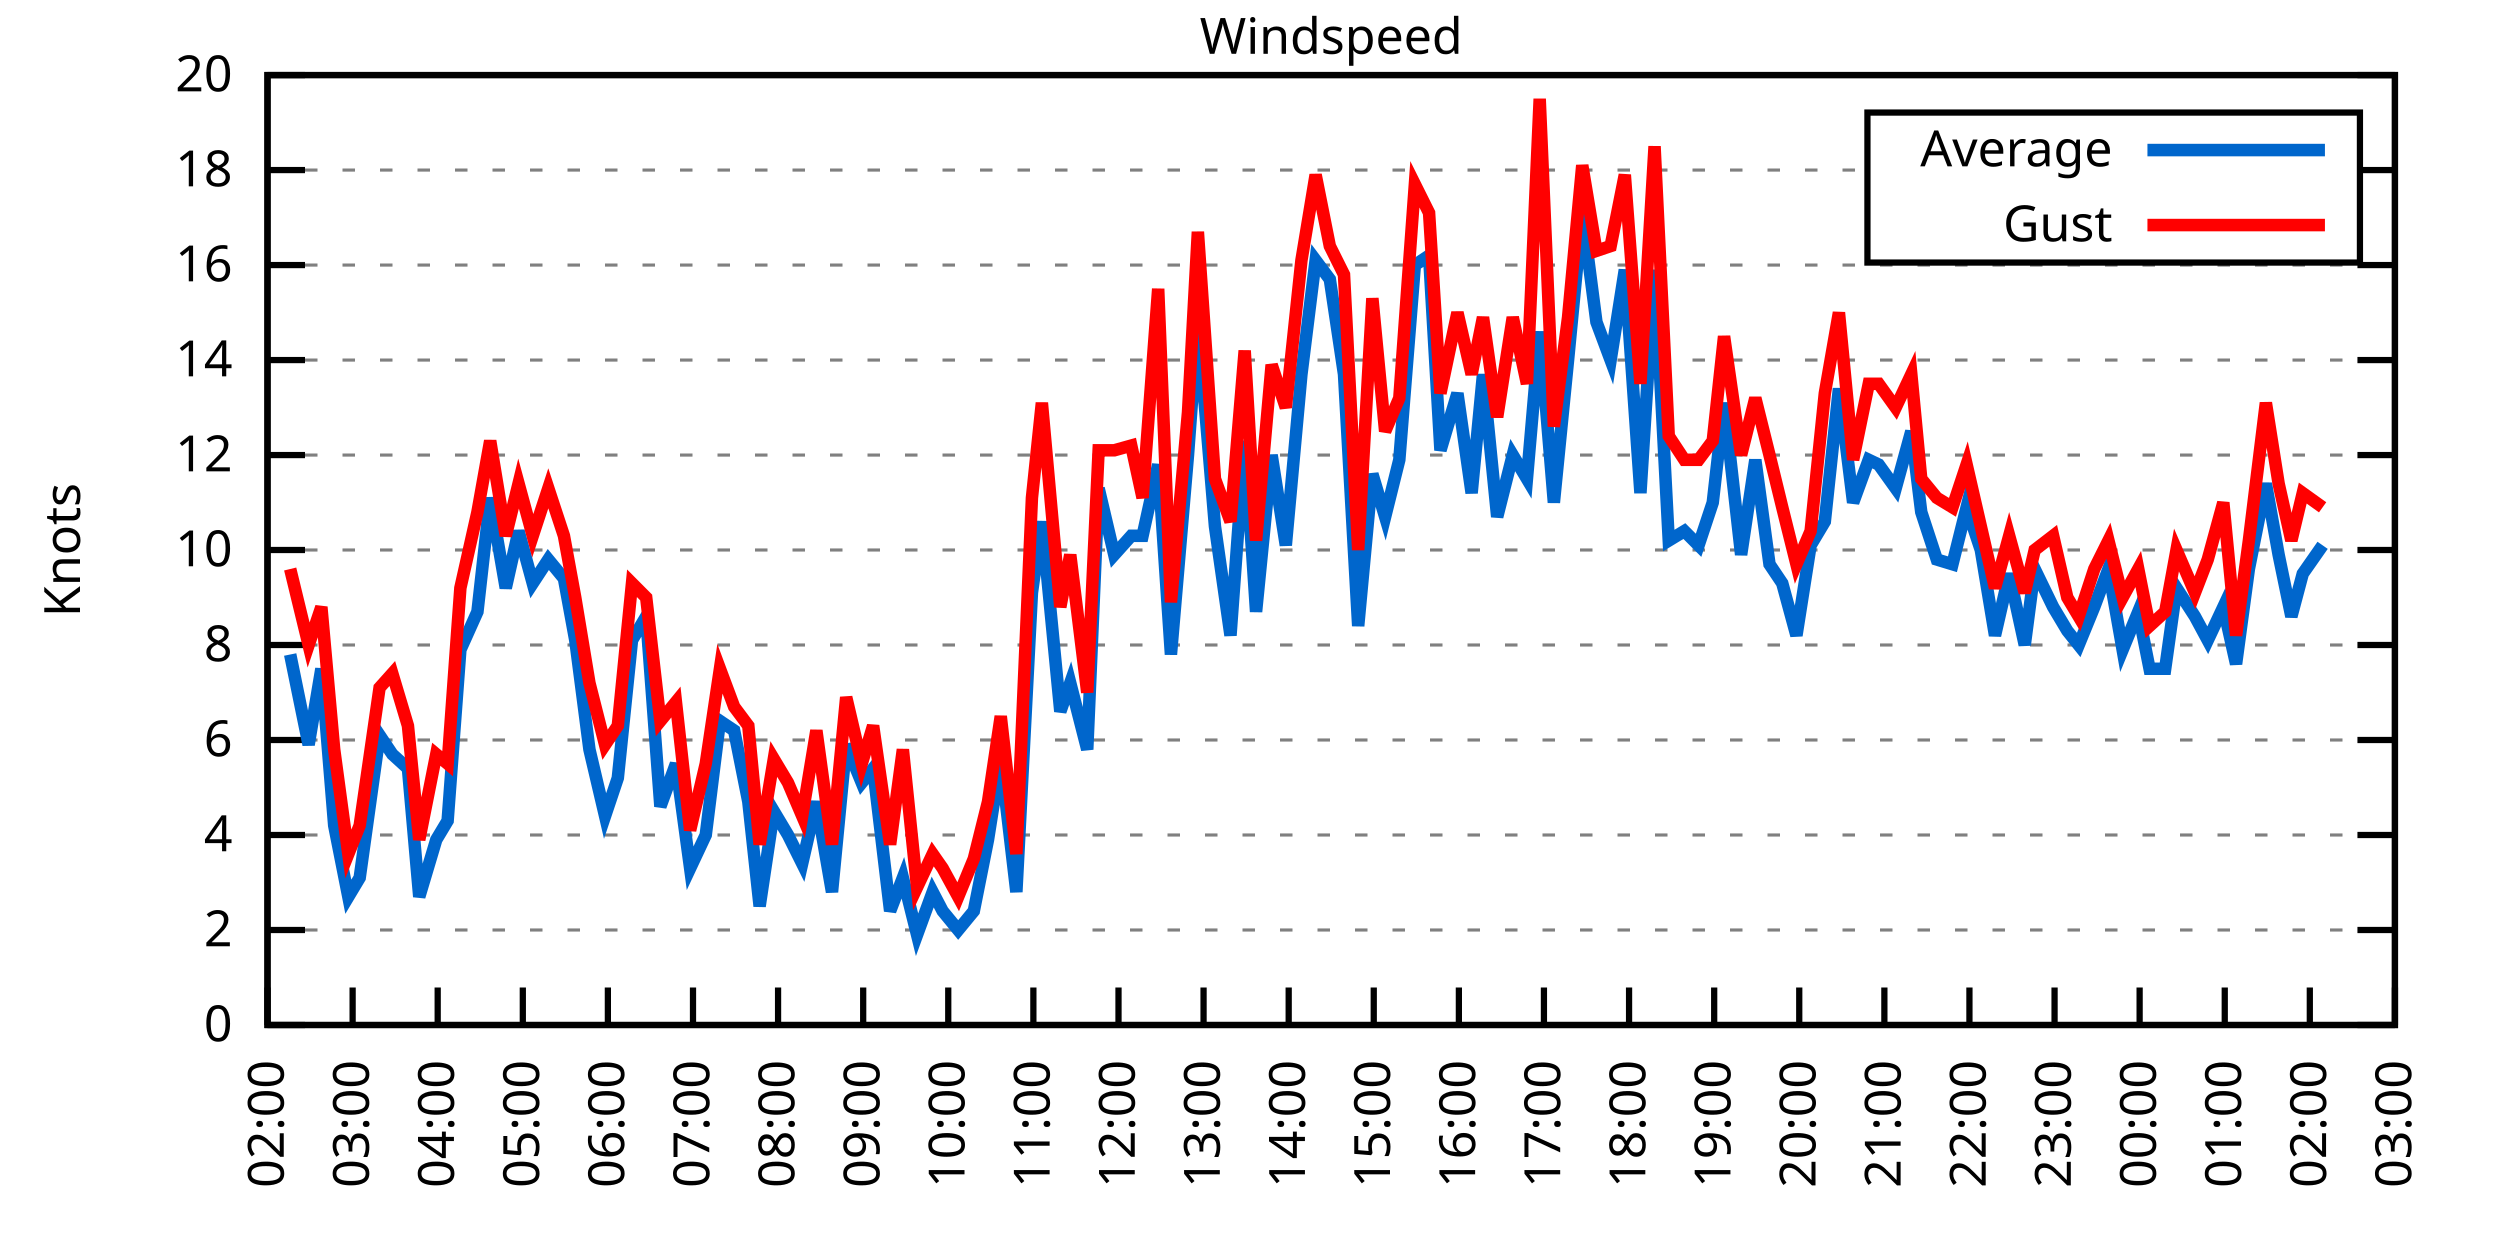
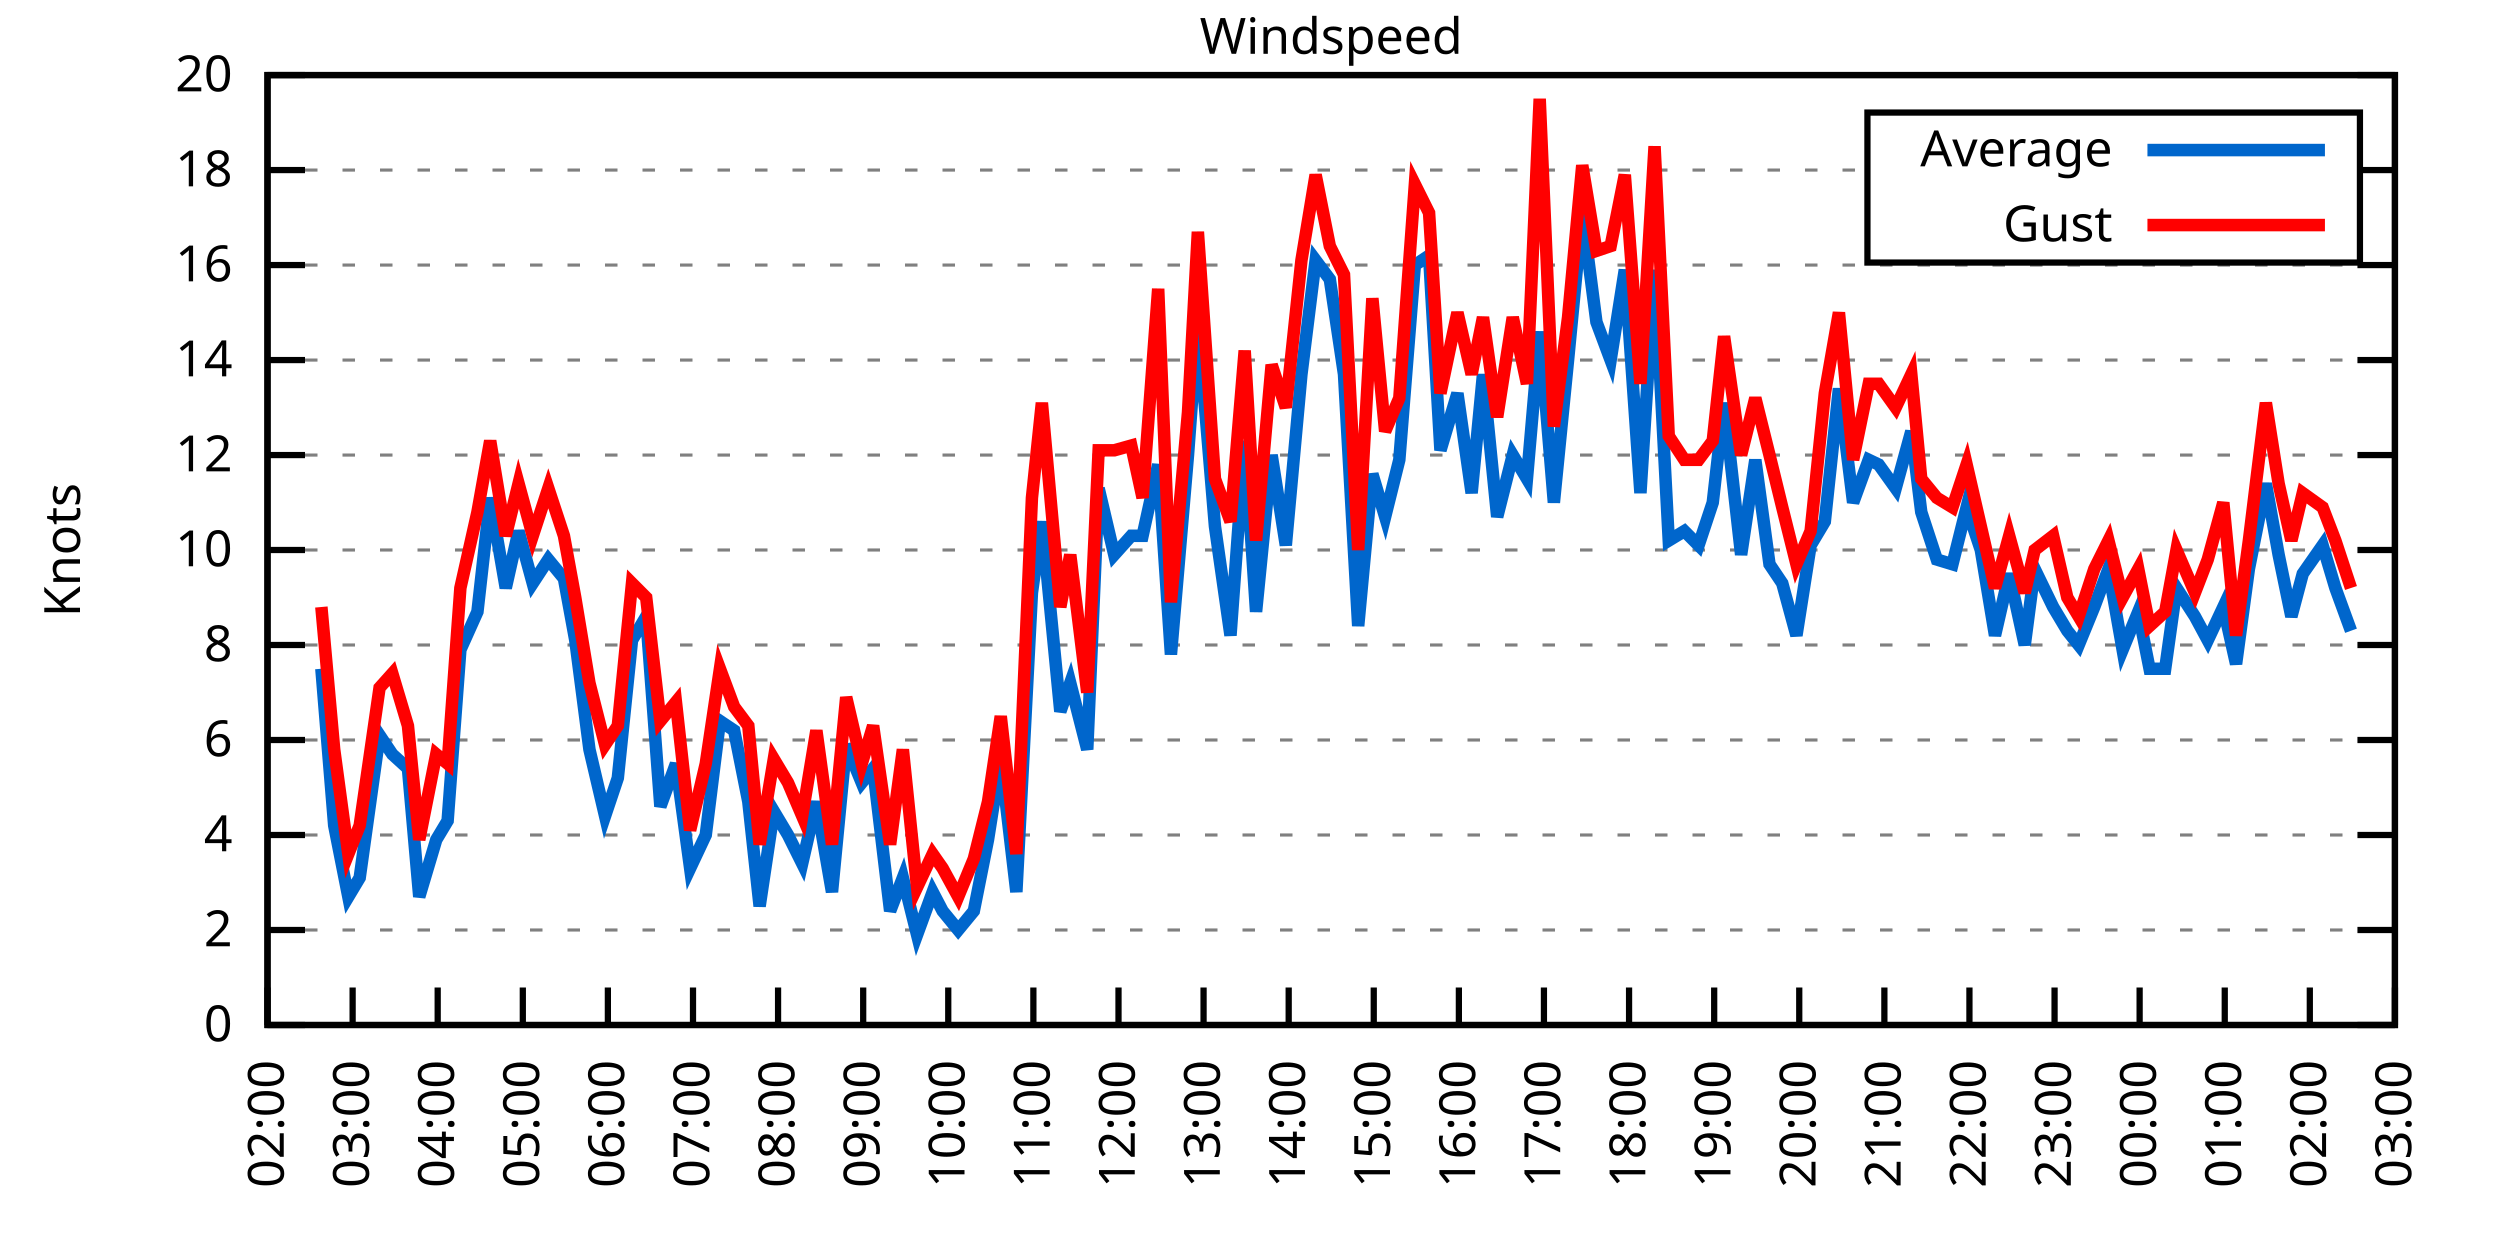
<svg xmlns="http://www.w3.org/2000/svg" xmlns:xlink="http://www.w3.org/1999/xlink" width="400" height="200" viewBox="0 0 400 200">
  <g id="gnuplot_canvas">
    <rect x="0" y="0" width="400" height="200" fill="none" />
    <defs>
      <circle id="gpDot" r="0.5" stroke-width="0.5" stroke="currentColor" />
      <path id="gpPt0" stroke-width="0.333" stroke="currentColor" d="M-1,0 h2 M0,-1 v2" />
      <path id="gpPt1" stroke-width="0.333" stroke="currentColor" d="M-1,-1 L1,1 M1,-1 L-1,1" />
      <path id="gpPt2" stroke-width="0.333" stroke="currentColor" d="M-1,0 L1,0 M0,-1 L0,1 M-1,-1 L1,1 M-1,1 L1,-1" />
      <rect id="gpPt3" stroke-width="0.333" stroke="currentColor" x="-1" y="-1" width="2" height="2" />
      <rect id="gpPt4" stroke-width="0.333" stroke="currentColor" fill="currentColor" x="-1" y="-1" width="2" height="2" />
      <circle id="gpPt5" stroke-width="0.333" stroke="currentColor" cx="0" cy="0" r="1" />
      <use xlink:href="#gpPt5" id="gpPt6" fill="currentColor" stroke="none" />
      <path id="gpPt7" stroke-width="0.333" stroke="currentColor" d="M0,-1.33 L-1.33,0.67 L1.33,0.67 z" />
      <use xlink:href="#gpPt7" id="gpPt8" fill="currentColor" stroke="none" />
      <use xlink:href="#gpPt7" id="gpPt9" stroke="currentColor" transform="rotate(180)" />
      <use xlink:href="#gpPt9" id="gpPt10" fill="currentColor" stroke="none" />
      <use xlink:href="#gpPt3" id="gpPt11" stroke="currentColor" transform="rotate(45)" />
      <use xlink:href="#gpPt11" id="gpPt12" fill="currentColor" stroke="none" />
      <path id="gpPt13" stroke-width="0.333" stroke="currentColor" d="M0,1.330 L1.265,0.411 L0.782,-1.067 L-0.782,-1.076 L-1.265,0.411 z" />
      <use xlink:href="#gpPt13" id="gpPt14" fill="currentColor" stroke="none" />
      <filter id="textbox" filterUnits="objectBoundingBox" x="0" y="0" height="1" width="1">
        <feFlood flood-color="white" flood-opacity="1" result="bgnd" />
        <feComposite in="SourceGraphic" in2="bgnd" operator="atop" />
      </filter>
      <filter id="greybox" filterUnits="objectBoundingBox" x="0" y="0" height="1" width="1">
        <feFlood flood-color="lightgrey" flood-opacity="1" result="grey" />
        <feComposite in="SourceGraphic" in2="grey" operator="atop" />
      </filter>
    </defs>
    <g fill="none" color="white" stroke="currentColor" stroke-width="1.00" stroke-linecap="butt" stroke-linejoin="miter">
</g>
    <g fill="none" color="black" stroke="currentColor" stroke-width="1.00" stroke-linecap="butt" stroke-linejoin="miter">
      <g stroke="none" shape-rendering="crispEdges">
        <polygon fill="rgb(255, 255, 255)" points="42.80,164.00 383.18,164.00 383.18,12.02 42.80,12.02 " />
      </g>
    </g>
    <g fill="none" color="black" stroke="currentColor" stroke-width="1.00" stroke-linecap="butt" stroke-linejoin="miter">
</g>
    <g fill="none" color="black" stroke="black" stroke-width="0.50" stroke-linecap="butt" stroke-linejoin="miter">
</g>
    <g fill="none" color="gray" stroke="currentColor" stroke-width="0.50" stroke-linecap="butt" stroke-linejoin="miter">
      <path stroke="gray" stroke-dasharray="2,4" class="gridline" d="M42.80,164.00 L383.19,164.00  " />
    </g>
    <g fill="none" color="gray" stroke="gray" stroke-width="1.00" stroke-linecap="butt" stroke-linejoin="miter">
</g>
    <g fill="none" color="black" stroke="currentColor" stroke-width="1.00" stroke-linecap="butt" stroke-linejoin="miter">
      <path stroke="black" d="M42.80,164.00 L48.80,164.00 M383.19,164.00 L377.19,164.00  " />
      <g transform="translate(37.20,166.60)" stroke="none" fill="black" font-family="Sans" font-size="8.00" text-anchor="end">
        <text>
          <tspan font-family="Sans"> 0</tspan>
        </text>
      </g>
    </g>
    <g fill="none" color="black" stroke="currentColor" stroke-width="1.00" stroke-linecap="butt" stroke-linejoin="miter">
</g>
    <g fill="none" color="black" stroke="black" stroke-width="0.50" stroke-linecap="butt" stroke-linejoin="miter">
</g>
    <g fill="none" color="gray" stroke="currentColor" stroke-width="0.50" stroke-linecap="butt" stroke-linejoin="miter">
      <path stroke="gray" stroke-dasharray="2,4" class="gridline" d="M42.80,148.80 L383.19,148.80  " />
    </g>
    <g fill="none" color="gray" stroke="gray" stroke-width="1.00" stroke-linecap="butt" stroke-linejoin="miter">
</g>
    <g fill="none" color="black" stroke="currentColor" stroke-width="1.00" stroke-linecap="butt" stroke-linejoin="miter">
      <path stroke="black" d="M42.80,148.80 L48.80,148.80 M383.19,148.80 L377.19,148.80  " />
      <g transform="translate(37.20,151.40)" stroke="none" fill="black" font-family="Sans" font-size="8.00" text-anchor="end">
        <text>
          <tspan font-family="Sans"> 2</tspan>
        </text>
      </g>
    </g>
    <g fill="none" color="black" stroke="currentColor" stroke-width="1.00" stroke-linecap="butt" stroke-linejoin="miter">
</g>
    <g fill="none" color="black" stroke="black" stroke-width="0.50" stroke-linecap="butt" stroke-linejoin="miter">
</g>
    <g fill="none" color="gray" stroke="currentColor" stroke-width="0.50" stroke-linecap="butt" stroke-linejoin="miter">
      <path stroke="gray" stroke-dasharray="2,4" class="gridline" d="M42.80,133.60 L383.19,133.60  " />
    </g>
    <g fill="none" color="gray" stroke="gray" stroke-width="1.00" stroke-linecap="butt" stroke-linejoin="miter">
</g>
    <g fill="none" color="black" stroke="currentColor" stroke-width="1.00" stroke-linecap="butt" stroke-linejoin="miter">
      <path stroke="black" d="M42.80,133.60 L48.80,133.60 M383.19,133.60 L377.19,133.60  " />
      <g transform="translate(37.20,136.20)" stroke="none" fill="black" font-family="Sans" font-size="8.00" text-anchor="end">
        <text>
          <tspan font-family="Sans"> 4</tspan>
        </text>
      </g>
    </g>
    <g fill="none" color="black" stroke="currentColor" stroke-width="1.00" stroke-linecap="butt" stroke-linejoin="miter">
</g>
    <g fill="none" color="black" stroke="black" stroke-width="0.50" stroke-linecap="butt" stroke-linejoin="miter">
</g>
    <g fill="none" color="gray" stroke="currentColor" stroke-width="0.50" stroke-linecap="butt" stroke-linejoin="miter">
      <path stroke="gray" stroke-dasharray="2,4" class="gridline" d="M42.80,118.40 L383.19,118.40  " />
    </g>
    <g fill="none" color="gray" stroke="gray" stroke-width="1.00" stroke-linecap="butt" stroke-linejoin="miter">
</g>
    <g fill="none" color="black" stroke="currentColor" stroke-width="1.00" stroke-linecap="butt" stroke-linejoin="miter">
      <path stroke="black" d="M42.80,118.40 L48.80,118.40 M383.19,118.40 L377.19,118.40  " />
      <g transform="translate(37.20,121.00)" stroke="none" fill="black" font-family="Sans" font-size="8.00" text-anchor="end">
        <text>
          <tspan font-family="Sans"> 6</tspan>
        </text>
      </g>
    </g>
    <g fill="none" color="black" stroke="currentColor" stroke-width="1.00" stroke-linecap="butt" stroke-linejoin="miter">
</g>
    <g fill="none" color="black" stroke="black" stroke-width="0.50" stroke-linecap="butt" stroke-linejoin="miter">
</g>
    <g fill="none" color="gray" stroke="currentColor" stroke-width="0.50" stroke-linecap="butt" stroke-linejoin="miter">
      <path stroke="gray" stroke-dasharray="2,4" class="gridline" d="M42.80,103.20 L383.19,103.20  " />
    </g>
    <g fill="none" color="gray" stroke="gray" stroke-width="1.00" stroke-linecap="butt" stroke-linejoin="miter">
</g>
    <g fill="none" color="black" stroke="currentColor" stroke-width="1.00" stroke-linecap="butt" stroke-linejoin="miter">
      <path stroke="black" d="M42.80,103.20 L48.80,103.20 M383.19,103.20 L377.19,103.20  " />
      <g transform="translate(37.20,105.80)" stroke="none" fill="black" font-family="Sans" font-size="8.00" text-anchor="end">
        <text>
          <tspan font-family="Sans"> 8</tspan>
        </text>
      </g>
    </g>
    <g fill="none" color="black" stroke="currentColor" stroke-width="1.00" stroke-linecap="butt" stroke-linejoin="miter">
</g>
    <g fill="none" color="black" stroke="black" stroke-width="0.50" stroke-linecap="butt" stroke-linejoin="miter">
</g>
    <g fill="none" color="gray" stroke="currentColor" stroke-width="0.50" stroke-linecap="butt" stroke-linejoin="miter">
      <path stroke="gray" stroke-dasharray="2,4" class="gridline" d="M42.80,88.00 L383.19,88.00  " />
    </g>
    <g fill="none" color="gray" stroke="gray" stroke-width="1.00" stroke-linecap="butt" stroke-linejoin="miter">
</g>
    <g fill="none" color="black" stroke="currentColor" stroke-width="1.00" stroke-linecap="butt" stroke-linejoin="miter">
      <path stroke="black" d="M42.80,88.00 L48.80,88.00 M383.19,88.00 L377.19,88.00  " />
      <g transform="translate(37.20,90.60)" stroke="none" fill="black" font-family="Sans" font-size="8.00" text-anchor="end">
        <text>
          <tspan font-family="Sans"> 10</tspan>
        </text>
      </g>
    </g>
    <g fill="none" color="black" stroke="currentColor" stroke-width="1.00" stroke-linecap="butt" stroke-linejoin="miter">
</g>
    <g fill="none" color="black" stroke="black" stroke-width="0.50" stroke-linecap="butt" stroke-linejoin="miter">
</g>
    <g fill="none" color="gray" stroke="currentColor" stroke-width="0.50" stroke-linecap="butt" stroke-linejoin="miter">
      <path stroke="gray" stroke-dasharray="2,4" class="gridline" d="M42.80,72.81 L383.19,72.81  " />
    </g>
    <g fill="none" color="gray" stroke="gray" stroke-width="1.00" stroke-linecap="butt" stroke-linejoin="miter">
</g>
    <g fill="none" color="black" stroke="currentColor" stroke-width="1.00" stroke-linecap="butt" stroke-linejoin="miter">
      <path stroke="black" d="M42.80,72.81 L48.80,72.81 M383.19,72.81 L377.19,72.81  " />
      <g transform="translate(37.20,75.41)" stroke="none" fill="black" font-family="Sans" font-size="8.00" text-anchor="end">
        <text>
          <tspan font-family="Sans"> 12</tspan>
        </text>
      </g>
    </g>
    <g fill="none" color="black" stroke="currentColor" stroke-width="1.00" stroke-linecap="butt" stroke-linejoin="miter">
</g>
    <g fill="none" color="black" stroke="black" stroke-width="0.50" stroke-linecap="butt" stroke-linejoin="miter">
</g>
    <g fill="none" color="gray" stroke="currentColor" stroke-width="0.50" stroke-linecap="butt" stroke-linejoin="miter">
      <path stroke="gray" stroke-dasharray="2,4" class="gridline" d="M42.80,57.61 L383.19,57.61  " />
    </g>
    <g fill="none" color="gray" stroke="gray" stroke-width="1.00" stroke-linecap="butt" stroke-linejoin="miter">
</g>
    <g fill="none" color="black" stroke="currentColor" stroke-width="1.00" stroke-linecap="butt" stroke-linejoin="miter">
      <path stroke="black" d="M42.80,57.61 L48.80,57.61 M383.19,57.61 L377.19,57.61  " />
      <g transform="translate(37.20,60.21)" stroke="none" fill="black" font-family="Sans" font-size="8.00" text-anchor="end">
        <text>
          <tspan font-family="Sans"> 14</tspan>
        </text>
      </g>
    </g>
    <g fill="none" color="black" stroke="currentColor" stroke-width="1.00" stroke-linecap="butt" stroke-linejoin="miter">
</g>
    <g fill="none" color="black" stroke="black" stroke-width="0.50" stroke-linecap="butt" stroke-linejoin="miter">
</g>
    <g fill="none" color="gray" stroke="currentColor" stroke-width="0.50" stroke-linecap="butt" stroke-linejoin="miter">
      <path stroke="gray" stroke-dasharray="2,4" class="gridline" d="M42.80,42.41 L383.19,42.41  " />
    </g>
    <g fill="none" color="gray" stroke="gray" stroke-width="1.00" stroke-linecap="butt" stroke-linejoin="miter">
</g>
    <g fill="none" color="black" stroke="currentColor" stroke-width="1.00" stroke-linecap="butt" stroke-linejoin="miter">
      <path stroke="black" d="M42.80,42.41 L48.80,42.41 M383.19,42.41 L377.19,42.41  " />
      <g transform="translate(37.20,45.01)" stroke="none" fill="black" font-family="Sans" font-size="8.00" text-anchor="end">
        <text>
          <tspan font-family="Sans"> 16</tspan>
        </text>
      </g>
    </g>
    <g fill="none" color="black" stroke="currentColor" stroke-width="1.00" stroke-linecap="butt" stroke-linejoin="miter">
</g>
    <g fill="none" color="black" stroke="black" stroke-width="0.50" stroke-linecap="butt" stroke-linejoin="miter">
</g>
    <g fill="none" color="gray" stroke="currentColor" stroke-width="0.50" stroke-linecap="butt" stroke-linejoin="miter">
      <path stroke="gray" stroke-dasharray="2,4" class="gridline" d="M42.80,27.21 L298.79,27.21 M377.59,27.21 L383.19,27.21  " />
    </g>
    <g fill="none" color="gray" stroke="gray" stroke-width="1.00" stroke-linecap="butt" stroke-linejoin="miter">
</g>
    <g fill="none" color="black" stroke="currentColor" stroke-width="1.00" stroke-linecap="butt" stroke-linejoin="miter">
      <path stroke="black" d="M42.80,27.21 L48.80,27.21 M383.19,27.21 L377.19,27.21  " />
      <g transform="translate(37.20,29.81)" stroke="none" fill="black" font-family="Sans" font-size="8.00" text-anchor="end">
        <text>
          <tspan font-family="Sans"> 18</tspan>
        </text>
      </g>
    </g>
    <g fill="none" color="black" stroke="currentColor" stroke-width="1.00" stroke-linecap="butt" stroke-linejoin="miter">
</g>
    <g fill="none" color="black" stroke="black" stroke-width="0.50" stroke-linecap="butt" stroke-linejoin="miter">
</g>
    <g fill="none" color="gray" stroke="currentColor" stroke-width="0.50" stroke-linecap="butt" stroke-linejoin="miter">
      <path stroke="gray" stroke-dasharray="2,4" class="gridline" d="M42.80,12.01 L383.19,12.01  " />
    </g>
    <g fill="none" color="gray" stroke="gray" stroke-width="1.00" stroke-linecap="butt" stroke-linejoin="miter">
</g>
    <g fill="none" color="black" stroke="currentColor" stroke-width="1.00" stroke-linecap="butt" stroke-linejoin="miter">
      <path stroke="black" d="M42.80,12.01 L48.80,12.01 M383.19,12.01 L377.19,12.01  " />
      <g transform="translate(37.20,14.61)" stroke="none" fill="black" font-family="Sans" font-size="8.00" text-anchor="end">
        <text>
          <tspan font-family="Sans"> 20</tspan>
        </text>
      </g>
    </g>
    <g fill="none" color="black" stroke="currentColor" stroke-width="1.00" stroke-linecap="butt" stroke-linejoin="miter">
      <path stroke="black" d="M42.80,164.00 L42.80,158.00  " />
      <g transform="translate(45.40,169.60) rotate(270.00)" stroke="none" fill="black" font-family="Sans" font-size="8.00" text-anchor="end">
        <text>
          <tspan font-family="Sans">02:00</tspan>
        </text>
      </g>
    </g>
    <g fill="none" color="black" stroke="currentColor" stroke-width="1.00" stroke-linecap="butt" stroke-linejoin="miter">
      <path stroke="black" d="M56.42,164.00 L56.42,158.00  " />
      <g transform="translate(59.02,169.60) rotate(270.00)" stroke="none" fill="black" font-family="Sans" font-size="8.00" text-anchor="end">
        <text>
          <tspan font-family="Sans">03:00</tspan>
        </text>
      </g>
    </g>
    <g fill="none" color="black" stroke="currentColor" stroke-width="1.00" stroke-linecap="butt" stroke-linejoin="miter">
      <path stroke="black" d="M70.03,164.00 L70.03,158.00  " />
      <g transform="translate(72.63,169.60) rotate(270.00)" stroke="none" fill="black" font-family="Sans" font-size="8.00" text-anchor="end">
        <text>
          <tspan font-family="Sans">04:00</tspan>
        </text>
      </g>
    </g>
    <g fill="none" color="black" stroke="currentColor" stroke-width="1.00" stroke-linecap="butt" stroke-linejoin="miter">
      <path stroke="black" d="M83.65,164.00 L83.65,158.00  " />
      <g transform="translate(86.25,169.60) rotate(270.00)" stroke="none" fill="black" font-family="Sans" font-size="8.00" text-anchor="end">
        <text>
          <tspan font-family="Sans">05:00</tspan>
        </text>
      </g>
    </g>
    <g fill="none" color="black" stroke="currentColor" stroke-width="1.00" stroke-linecap="butt" stroke-linejoin="miter">
      <path stroke="black" d="M97.26,164.00 L97.26,158.00  " />
      <g transform="translate(99.86,169.60) rotate(270.00)" stroke="none" fill="black" font-family="Sans" font-size="8.00" text-anchor="end">
        <text>
          <tspan font-family="Sans">06:00</tspan>
        </text>
      </g>
    </g>
    <g fill="none" color="black" stroke="currentColor" stroke-width="1.00" stroke-linecap="butt" stroke-linejoin="miter">
      <path stroke="black" d="M110.88,164.00 L110.88,158.00  " />
      <g transform="translate(113.48,169.60) rotate(270.00)" stroke="none" fill="black" font-family="Sans" font-size="8.00" text-anchor="end">
        <text>
          <tspan font-family="Sans">07:00</tspan>
        </text>
      </g>
    </g>
    <g fill="none" color="black" stroke="currentColor" stroke-width="1.00" stroke-linecap="butt" stroke-linejoin="miter">
      <path stroke="black" d="M124.49,164.00 L124.49,158.00  " />
      <g transform="translate(127.09,169.60) rotate(270.00)" stroke="none" fill="black" font-family="Sans" font-size="8.00" text-anchor="end">
        <text>
          <tspan font-family="Sans">08:00</tspan>
        </text>
      </g>
    </g>
    <g fill="none" color="black" stroke="currentColor" stroke-width="1.00" stroke-linecap="butt" stroke-linejoin="miter">
      <path stroke="black" d="M138.11,164.00 L138.11,158.00  " />
      <g transform="translate(140.71,169.60) rotate(270.00)" stroke="none" fill="black" font-family="Sans" font-size="8.00" text-anchor="end">
        <text>
          <tspan font-family="Sans">09:00</tspan>
        </text>
      </g>
    </g>
    <g fill="none" color="black" stroke="currentColor" stroke-width="1.00" stroke-linecap="butt" stroke-linejoin="miter">
      <path stroke="black" d="M151.72,164.00 L151.72,158.00  " />
      <g transform="translate(154.32,169.60) rotate(270.00)" stroke="none" fill="black" font-family="Sans" font-size="8.00" text-anchor="end">
        <text>
          <tspan font-family="Sans">10:00</tspan>
        </text>
      </g>
    </g>
    <g fill="none" color="black" stroke="currentColor" stroke-width="1.00" stroke-linecap="butt" stroke-linejoin="miter">
      <path stroke="black" d="M165.34,164.00 L165.34,158.00  " />
      <g transform="translate(167.94,169.60) rotate(270.00)" stroke="none" fill="black" font-family="Sans" font-size="8.00" text-anchor="end">
        <text>
          <tspan font-family="Sans">11:00</tspan>
        </text>
      </g>
    </g>
    <g fill="none" color="black" stroke="currentColor" stroke-width="1.00" stroke-linecap="butt" stroke-linejoin="miter">
      <path stroke="black" d="M178.96,164.00 L178.96,158.00  " />
      <g transform="translate(181.56,169.60) rotate(270.00)" stroke="none" fill="black" font-family="Sans" font-size="8.00" text-anchor="end">
        <text>
          <tspan font-family="Sans">12:00</tspan>
        </text>
      </g>
    </g>
    <g fill="none" color="black" stroke="currentColor" stroke-width="1.00" stroke-linecap="butt" stroke-linejoin="miter">
      <path stroke="black" d="M192.57,164.00 L192.57,158.00  " />
      <g transform="translate(195.17,169.60) rotate(270.00)" stroke="none" fill="black" font-family="Sans" font-size="8.00" text-anchor="end">
        <text>
          <tspan font-family="Sans">13:00</tspan>
        </text>
      </g>
    </g>
    <g fill="none" color="black" stroke="currentColor" stroke-width="1.00" stroke-linecap="butt" stroke-linejoin="miter">
      <path stroke="black" d="M206.19,164.00 L206.19,158.00  " />
      <g transform="translate(208.79,169.60) rotate(270.00)" stroke="none" fill="black" font-family="Sans" font-size="8.00" text-anchor="end">
        <text>
          <tspan font-family="Sans">14:00</tspan>
        </text>
      </g>
    </g>
    <g fill="none" color="black" stroke="currentColor" stroke-width="1.00" stroke-linecap="butt" stroke-linejoin="miter">
      <path stroke="black" d="M219.80,164.00 L219.80,158.00  " />
      <g transform="translate(222.40,169.60) rotate(270.00)" stroke="none" fill="black" font-family="Sans" font-size="8.00" text-anchor="end">
        <text>
          <tspan font-family="Sans">15:00</tspan>
        </text>
      </g>
    </g>
    <g fill="none" color="black" stroke="currentColor" stroke-width="1.00" stroke-linecap="butt" stroke-linejoin="miter">
      <path stroke="black" d="M233.42,164.00 L233.42,158.00  " />
      <g transform="translate(236.02,169.60) rotate(270.00)" stroke="none" fill="black" font-family="Sans" font-size="8.00" text-anchor="end">
        <text>
          <tspan font-family="Sans">16:00</tspan>
        </text>
      </g>
    </g>
    <g fill="none" color="black" stroke="currentColor" stroke-width="1.00" stroke-linecap="butt" stroke-linejoin="miter">
      <path stroke="black" d="M247.03,164.00 L247.03,158.00  " />
      <g transform="translate(249.63,169.60) rotate(270.00)" stroke="none" fill="black" font-family="Sans" font-size="8.00" text-anchor="end">
        <text>
          <tspan font-family="Sans">17:00</tspan>
        </text>
      </g>
    </g>
    <g fill="none" color="black" stroke="currentColor" stroke-width="1.00" stroke-linecap="butt" stroke-linejoin="miter">
      <path stroke="black" d="M260.65,164.00 L260.65,158.00  " />
      <g transform="translate(263.25,169.60) rotate(270.00)" stroke="none" fill="black" font-family="Sans" font-size="8.00" text-anchor="end">
        <text>
          <tspan font-family="Sans">18:00</tspan>
        </text>
      </g>
    </g>
    <g fill="none" color="black" stroke="currentColor" stroke-width="1.00" stroke-linecap="butt" stroke-linejoin="miter">
      <path stroke="black" d="M274.27,164.00 L274.27,158.00  " />
      <g transform="translate(276.87,169.60) rotate(270.00)" stroke="none" fill="black" font-family="Sans" font-size="8.00" text-anchor="end">
        <text>
          <tspan font-family="Sans">19:00</tspan>
        </text>
      </g>
    </g>
    <g fill="none" color="black" stroke="currentColor" stroke-width="1.00" stroke-linecap="butt" stroke-linejoin="miter">
      <path stroke="black" d="M287.88,164.00 L287.88,158.00  " />
      <g transform="translate(290.48,169.60) rotate(270.00)" stroke="none" fill="black" font-family="Sans" font-size="8.00" text-anchor="end">
        <text>
          <tspan font-family="Sans">20:00</tspan>
        </text>
      </g>
    </g>
    <g fill="none" color="black" stroke="currentColor" stroke-width="1.00" stroke-linecap="butt" stroke-linejoin="miter">
      <path stroke="black" d="M301.50,164.00 L301.50,158.00  " />
      <g transform="translate(304.10,169.60) rotate(270.00)" stroke="none" fill="black" font-family="Sans" font-size="8.00" text-anchor="end">
        <text>
          <tspan font-family="Sans">21:00</tspan>
        </text>
      </g>
    </g>
    <g fill="none" color="black" stroke="currentColor" stroke-width="1.00" stroke-linecap="butt" stroke-linejoin="miter">
      <path stroke="black" d="M315.11,164.00 L315.11,158.00  " />
      <g transform="translate(317.71,169.60) rotate(270.00)" stroke="none" fill="black" font-family="Sans" font-size="8.00" text-anchor="end">
        <text>
          <tspan font-family="Sans">22:00</tspan>
        </text>
      </g>
    </g>
    <g fill="none" color="black" stroke="currentColor" stroke-width="1.00" stroke-linecap="butt" stroke-linejoin="miter">
      <path stroke="black" d="M328.73,164.00 L328.73,158.00  " />
      <g transform="translate(331.33,169.60) rotate(270.00)" stroke="none" fill="black" font-family="Sans" font-size="8.00" text-anchor="end">
        <text>
          <tspan font-family="Sans">23:00</tspan>
        </text>
      </g>
    </g>
    <g fill="none" color="black" stroke="currentColor" stroke-width="1.00" stroke-linecap="butt" stroke-linejoin="miter">
      <path stroke="black" d="M342.34,164.00 L342.34,158.00  " />
      <g transform="translate(344.94,169.60) rotate(270.00)" stroke="none" fill="black" font-family="Sans" font-size="8.00" text-anchor="end">
        <text>
          <tspan font-family="Sans">00:00</tspan>
        </text>
      </g>
    </g>
    <g fill="none" color="black" stroke="currentColor" stroke-width="1.00" stroke-linecap="butt" stroke-linejoin="miter">
      <path stroke="black" d="M355.96,164.00 L355.96,158.00  " />
      <g transform="translate(358.56,169.60) rotate(270.00)" stroke="none" fill="black" font-family="Sans" font-size="8.00" text-anchor="end">
        <text>
          <tspan font-family="Sans">01:00</tspan>
        </text>
      </g>
    </g>
    <g fill="none" color="black" stroke="currentColor" stroke-width="1.00" stroke-linecap="butt" stroke-linejoin="miter">
      <path stroke="black" d="M369.57,164.00 L369.57,158.00  " />
      <g transform="translate(372.17,169.60) rotate(270.00)" stroke="none" fill="black" font-family="Sans" font-size="8.00" text-anchor="end">
        <text>
          <tspan font-family="Sans">02:00</tspan>
        </text>
      </g>
    </g>
    <g fill="none" color="black" stroke="currentColor" stroke-width="1.00" stroke-linecap="butt" stroke-linejoin="miter">
      <path stroke="black" d="M383.19,164.00 L383.19,158.00  " />
      <g transform="translate(385.79,169.60) rotate(270.00)" stroke="none" fill="black" font-family="Sans" font-size="8.00" text-anchor="end">
        <text>
          <tspan font-family="Sans">03:00</tspan>
        </text>
      </g>
    </g>
    <g fill="none" color="black" stroke="currentColor" stroke-width="1.00" stroke-linecap="butt" stroke-linejoin="miter">
</g>
    <g fill="none" color="black" stroke="currentColor" stroke-width="1.00" stroke-linecap="butt" stroke-linejoin="miter">
      <path stroke="black" d="M42.80,12.01 L42.80,164.00 L383.19,164.00 L383.19,12.01 L42.80,12.01 Z  " />
    </g>
    <g fill="none" color="black" stroke="currentColor" stroke-width="1.00" stroke-linecap="butt" stroke-linejoin="miter">
</g>
    <g fill="none" color="black" stroke="currentColor" stroke-width="1.00" stroke-linecap="butt" stroke-linejoin="miter">
      <path stroke="black" d="M298.79,42.01 L298.79,18.01 L377.59,18.01 L377.59,42.01 L298.79,42.01 Z  " />
    </g>
    <g id="Windspeed_plot_1">
      <g fill="none" color="white" stroke="black" stroke-width="2.00" stroke-linecap="butt" stroke-linejoin="miter">
</g>
      <g fill="none" color="black" stroke="currentColor" stroke-width="2.00" stroke-linecap="butt" stroke-linejoin="miter">
        <g transform="translate(337.99,26.61)" stroke="none" fill="black" font-family="Sans" font-size="8.00" text-anchor="end">
          <text>
            <tspan font-family="Sans">Average</tspan>
          </text>
        </g>
      </g>
      <g fill="none" color="black" stroke="currentColor" stroke-width="2.00" stroke-linecap="butt" stroke-linejoin="miter">
-         <path stroke="rgb(  0, 102, 204)" d="M343.59,24.01 L371.99,24.01 M46.43,104.72 L49.38,119.16 L51.42,107.00 L53.47,132.08 L55.73,143.48 L57.55,140.44   L60.73,117.64 L62.77,120.68 L65.27,122.96 L67.08,143.48 L69.80,134.36 L71.62,131.32 L73.66,103.96 L76.39,97.88   L78.43,79.65 L80.92,94.08 L82.97,84.97 L85.24,93.32 L87.73,89.52 L90.23,92.56 L92.04,102.44 L94.31,119.92   L96.81,130.56 L98.85,124.48 L101.12,102.44 L103.39,98.64 L105.66,129.04 L108.15,122.20 L110.42,138.92 L112.92,133.60   L115.19,115.36 L117.46,116.88 L119.73,128.28 L121.54,145.00 L123.81,129.80 L126.08,133.60 L128.35,138.16 L130.62,128.28   L133.12,142.72 L135.39,119.16 L137.88,125.24 L139.70,122.96 L142.42,145.76 L144.46,140.44 L146.73,149.56 L149.23,142.72   L150.82,145.76 L153.31,148.80 L155.81,145.76 L158.08,134.36 L160.12,121.44 L162.62,142.72 L165.11,94.84 L166.70,83.45   L169.65,113.84 L171.24,109.28 L173.96,119.92 L175.78,78.13 L178.28,88.76 L181.00,85.73 L182.81,85.73 L185.31,74.33   L187.35,104.72 L190.08,72.81 L191.66,51.53 L194.39,84.21 L196.88,101.68 L199.15,70.53 L200.97,97.88 L203.46,72.81   L205.73,87.25 L208.23,59.89 L210.50,41.65 L212.77,44.69 L215.04,59.89 L217.31,100.16 L219.58,75.85 L221.62,82.69   L223.89,73.57 L226.38,42.41 L228.65,40.89 L230.47,72.05 L233.19,62.93 L235.46,78.89 L237.28,59.89 L239.55,82.69   L242.04,72.81 L244.31,76.61 L246.35,53.05 L248.62,80.41 L250.89,57.61 L253.16,34.05 L255.43,51.53 L257.70,57.61   L259.97,43.17 L262.47,78.89 L264.73,43.17 L267.00,86.49 L269.50,84.97 L271.77,87.25 L274.04,80.41 L275.85,64.45   L278.58,88.76 L280.85,73.57 L283.12,90.28 L285.16,93.32 L287.43,101.68 L289.70,87.25 L291.97,83.45 L294.23,62.17   L296.50,80.41 L299.00,73.57 L300.59,74.33 L303.31,78.13 L305.81,69.01 L307.40,81.93 L309.89,89.52 L312.39,90.28   L314.66,81.17 L316.93,88.00 L319.20,101.68 L321.47,91.80 L323.96,103.20 L325.55,91.04 L328.50,97.12 L330.77,100.92   L332.59,103.20 L335.08,97.12 L337.35,91.04 L339.62,103.96 L342.12,97.88 L343.93,107.00 L346.43,107.00 L348.24,94.08   L351.19,98.64 L353.24,102.44 L355.73,97.12 L357.77,106.24 L359.82,91.04 L362.54,77.37 L364.58,88.76 L366.62,98.64   L368.44,91.80 L371.62,87.25  " />
+         <path stroke="rgb(  0, 102, 204)" d="M343.59,24.01 L371.99,24.01 M51.42,107.00 L53.47,132.08 L55.73,143.48 L57.55,140.44 L60.73,117.64 L62.77,120.68   L65.27,122.96 L67.08,143.48 L69.80,134.36 L71.62,131.32 L73.66,103.96 L76.39,97.88 L78.43,79.65 L80.92,94.08   L82.97,84.97 L85.24,93.32 L87.73,89.52 L90.23,92.56 L92.04,102.44 L94.31,119.92 L96.81,130.56 L98.85,124.48   L101.12,102.44 L103.39,98.64 L105.66,129.04 L108.15,122.20 L110.42,138.92 L112.92,133.60 L115.19,115.36 L117.46,116.88   L119.73,128.28 L121.54,145.00 L123.81,129.80 L126.08,133.60 L128.35,138.16 L130.62,128.28 L133.12,142.72 L135.39,119.16   L137.88,125.24 L139.70,122.96 L142.42,145.76 L144.46,140.44 L146.73,149.56 L149.23,142.72 L150.82,145.76 L153.31,148.80   L155.81,145.76 L158.08,134.36 L160.12,121.44 L162.62,142.72 L165.11,94.84 L166.70,83.45 L169.65,113.84 L171.24,109.28   L173.96,119.92 L175.78,78.13 L178.28,88.76 L181.00,85.73 L182.81,85.73 L185.31,74.33 L187.35,104.72 L190.08,72.81   L191.66,51.53 L194.39,84.21 L196.88,101.68 L199.15,70.53 L200.97,97.88 L203.46,72.81 L205.73,87.25 L208.23,59.89   L210.50,41.65 L212.77,44.69 L215.04,59.89 L217.31,100.16 L219.58,75.85 L221.62,82.69 L223.89,73.57 L226.38,42.41   L228.65,40.89 L230.47,72.05 L233.19,62.93 L235.46,78.89 L237.28,59.89 L239.55,82.69 L242.04,72.81 L244.31,76.61   L246.35,53.05 L248.62,80.41 L250.89,57.61 L253.16,34.05 L255.43,51.53 L257.70,57.61 L259.97,43.17 L262.47,78.89   L264.73,43.17 L267.00,86.49 L269.50,84.97 L271.77,87.25 L274.04,80.41 L275.85,64.45 L278.58,88.76 L280.85,73.57   L283.12,90.28 L285.16,93.32 L287.43,101.68 L289.70,87.25 L291.97,83.45 L294.23,62.17 L296.50,80.41 L299.00,73.57   L300.59,74.33 L303.31,78.13 L305.81,69.01 L307.40,81.93 L309.89,89.52 L312.39,90.28 L314.66,81.17 L316.93,88.00   L319.20,101.68 L321.47,91.80 L323.96,103.20 L325.55,91.04 L328.50,97.12 L330.77,100.92 L332.59,103.20 L335.08,97.12   L337.35,91.04 L339.62,103.96 L342.12,97.88 L343.93,107.00 L346.43,107.00 L348.24,94.08 L351.19,98.64 L353.24,102.44   L355.73,97.12 L357.77,106.24 L359.82,91.04 L362.54,77.37 L364.58,88.76 L366.62,98.64 L368.44,91.80 L371.62,87.25   L373.66,94.08 L376.16,100.92  " />
      </g>
    </g>
    <g id="Windspeed_plot_2">
      <g fill="none" color="black" stroke="currentColor" stroke-width="2.00" stroke-linecap="butt" stroke-linejoin="miter">
        <g transform="translate(337.99,38.61)" stroke="none" fill="black" font-family="Sans" font-size="8.00" text-anchor="end">
          <text>
            <tspan font-family="Sans">Gust</tspan>
          </text>
        </g>
      </g>
      <g fill="none" color="black" stroke="currentColor" stroke-width="2.00" stroke-linecap="butt" stroke-linejoin="miter">
-         <path stroke="rgb(255,   0,   0)" d="M343.59,36.01 L371.99,36.01 M46.43,91.04 L49.38,103.20 L51.42,97.12 L53.47,119.92 L55.73,136.64 L57.55,132.08   L60.73,110.04 L62.77,107.76 L65.27,116.12 L67.08,134.36 L69.80,120.68 L71.62,122.20 L73.66,94.08 L76.39,81.93   L78.43,70.53 L80.92,85.73 L82.97,77.37 L85.24,85.73 L87.73,78.13 L90.23,85.73 L92.04,95.60 L94.31,109.28   L96.81,119.16 L98.85,116.12 L101.12,93.32 L103.39,95.60 L105.66,115.36 L108.15,112.32 L110.42,132.84 L112.92,122.20   L115.19,107.00 L117.46,113.08 L119.73,116.12 L121.54,135.12 L123.81,121.44 L126.08,125.24 L128.35,130.56 L130.62,116.88   L133.12,135.12 L135.39,111.56 L137.88,122.20 L139.70,116.12 L142.42,135.12 L144.46,119.92 L146.73,141.96 L149.23,136.64   L150.82,138.92 L153.31,143.48 L155.81,137.40 L158.08,128.28 L160.12,114.60 L162.62,136.64 L165.11,79.65 L166.70,64.45   L169.65,97.12 L171.24,88.76 L173.96,110.80 L175.78,72.05 L178.28,72.05 L181.00,71.29 L182.81,79.65 L185.31,46.21   L187.35,96.36 L190.08,65.97 L191.66,37.09 L194.39,76.61 L196.88,83.45 L199.15,56.09 L200.97,86.49 L203.46,58.37   L205.73,65.21 L208.23,41.65 L210.50,27.97 L212.77,39.37 L215.04,43.93 L217.31,88.00 L219.58,47.73 L221.62,69.01   L223.89,63.69 L226.38,29.49 L228.65,34.05 L230.47,62.93 L233.19,50.01 L235.46,59.89 L237.28,50.77 L239.55,66.73   L242.04,50.77 L244.31,61.41 L246.35,15.81 L248.62,68.25 L250.89,50.77 L253.16,26.45 L255.43,40.13 L257.70,39.37   L259.97,27.97 L262.47,61.41 L264.73,23.41 L267.00,69.77 L269.50,73.57 L271.77,73.57 L274.04,70.53 L275.85,53.81   L278.58,72.81 L280.85,63.69 L283.12,72.81 L285.16,81.17 L287.43,90.28 L289.70,84.97 L291.97,62.93 L294.23,50.01   L296.50,73.57 L299.00,61.41 L300.59,61.41 L303.31,65.21 L305.81,59.89 L307.40,76.61 L309.89,79.65 L312.39,81.17   L314.66,74.33 L316.93,84.21 L319.20,94.08 L321.47,85.73 L323.96,94.84 L325.55,88.00 L328.50,85.73 L330.77,95.60   L332.59,98.64 L335.08,91.04 L337.35,86.49 L339.62,95.60 L342.12,91.04 L343.93,100.16 L346.43,97.88 L348.24,88.00   L351.19,94.84 L353.24,89.52 L355.73,80.41 L357.77,101.68 L359.82,86.49 L362.54,64.45 L364.58,77.37 L366.62,86.49   L368.44,78.89 L371.62,81.17  " />
+         <path stroke="rgb(255,   0,   0)" d="M343.59,36.01 L371.99,36.01 M51.42,97.12 L53.47,119.92 L55.73,136.64 L57.55,132.08 L60.73,110.04 L62.77,107.76   L65.27,116.12 L67.08,134.36 L69.80,120.68 L71.62,122.20 L73.66,94.08 L76.39,81.93 L78.43,70.53 L80.92,85.73   L82.97,77.37 L85.24,85.73 L87.73,78.13 L90.23,85.73 L92.04,95.60 L94.31,109.28 L96.81,119.16 L98.85,116.12   L101.12,93.32 L103.39,95.60 L105.66,115.36 L108.15,112.32 L110.42,132.84 L112.92,122.20 L115.19,107.00 L117.46,113.08   L119.73,116.12 L121.54,135.12 L123.81,121.44 L126.08,125.24 L128.35,130.56 L130.62,116.88 L133.12,135.12 L135.39,111.56   L137.88,122.20 L139.70,116.12 L142.42,135.12 L144.46,119.92 L146.73,141.96 L149.23,136.64 L150.82,138.92 L153.31,143.48   L155.81,137.40 L158.08,128.28 L160.12,114.60 L162.62,136.64 L165.11,79.65 L166.70,64.45 L169.65,97.12 L171.24,88.76   L173.96,110.80 L175.78,72.05 L178.28,72.05 L181.00,71.29 L182.81,79.65 L185.31,46.21 L187.35,96.36 L190.08,65.97   L191.66,37.09 L194.39,76.61 L196.88,83.45 L199.15,56.09 L200.97,86.49 L203.46,58.37 L205.73,65.21 L208.23,41.65   L210.50,27.97 L212.77,39.37 L215.04,43.93 L217.31,88.00 L219.58,47.73 L221.62,69.01 L223.89,63.69 L226.38,29.49   L228.65,34.05 L230.47,62.93 L233.19,50.01 L235.46,59.89 L237.28,50.77 L239.55,66.73 L242.04,50.77 L244.31,61.41   L246.35,15.81 L248.62,68.25 L250.89,50.77 L253.16,26.45 L255.43,40.13 L257.70,39.37 L259.97,27.97 L262.47,61.41   L264.73,23.41 L267.00,69.77 L269.50,73.57 L271.77,73.57 L274.04,70.53 L275.85,53.81 L278.58,72.81 L280.85,63.69   L283.12,72.81 L285.16,81.17 L287.43,90.28 L289.70,84.97 L291.97,62.93 L294.23,50.01 L296.50,73.57 L299.00,61.41   L300.59,61.41 L303.31,65.21 L305.81,59.89 L307.40,76.61 L309.89,79.65 L312.39,81.17 L314.66,74.33 L316.93,84.21   L319.20,94.08 L321.47,85.73 L323.96,94.84 L325.55,88.00 L328.50,85.73 L330.77,95.60 L332.59,98.64 L335.08,91.04   L337.35,86.49 L339.62,95.60 L342.12,91.04 L343.93,100.16 L346.43,97.88 L348.24,88.00 L351.19,94.84 L353.24,89.52   L355.73,80.41 L357.77,101.68 L359.82,86.49 L362.54,64.45 L364.58,77.37 L366.62,86.49 L368.44,78.89 L371.62,81.17   L373.66,86.49 L376.16,94.08  " />
      </g>
    </g>
    <g fill="none" color="black" stroke="currentColor" stroke-width="2.00" stroke-linecap="butt" stroke-linejoin="miter">
</g>
    <g fill="none" color="black" stroke="black" stroke-width="1.00" stroke-linecap="butt" stroke-linejoin="miter">
</g>
    <g fill="none" color="black" stroke="currentColor" stroke-width="1.00" stroke-linecap="butt" stroke-linejoin="miter">
      <path stroke="black" d="M42.80,12.01 L42.80,164.00 L383.19,164.00 L383.19,12.01 L42.80,12.01 Z  " />
      <g transform="translate(12.80,88.01) rotate(270.00)" stroke="none" fill="black" font-family="Sans" font-size="8.00" text-anchor="middle">
        <text>
          <tspan font-family="Sans">Knots</tspan>
        </text>
      </g>
    </g>
    <g fill="none" color="black" stroke="currentColor" stroke-width="1.00" stroke-linecap="butt" stroke-linejoin="miter">
</g>
    <g fill="none" color="black" stroke="currentColor" stroke-width="1.00" stroke-linecap="butt" stroke-linejoin="miter">
      <g transform="translate(212.99,8.61)" stroke="none" fill="black" font-family="Sans" font-size="8.00" text-anchor="middle">
        <text>
          <tspan font-family="Sans">Windspeed</tspan>
        </text>
      </g>
    </g>
    <g fill="none" color="black" stroke="currentColor" stroke-width="1.00" stroke-linecap="butt" stroke-linejoin="miter">
</g>
  </g>
</svg>
